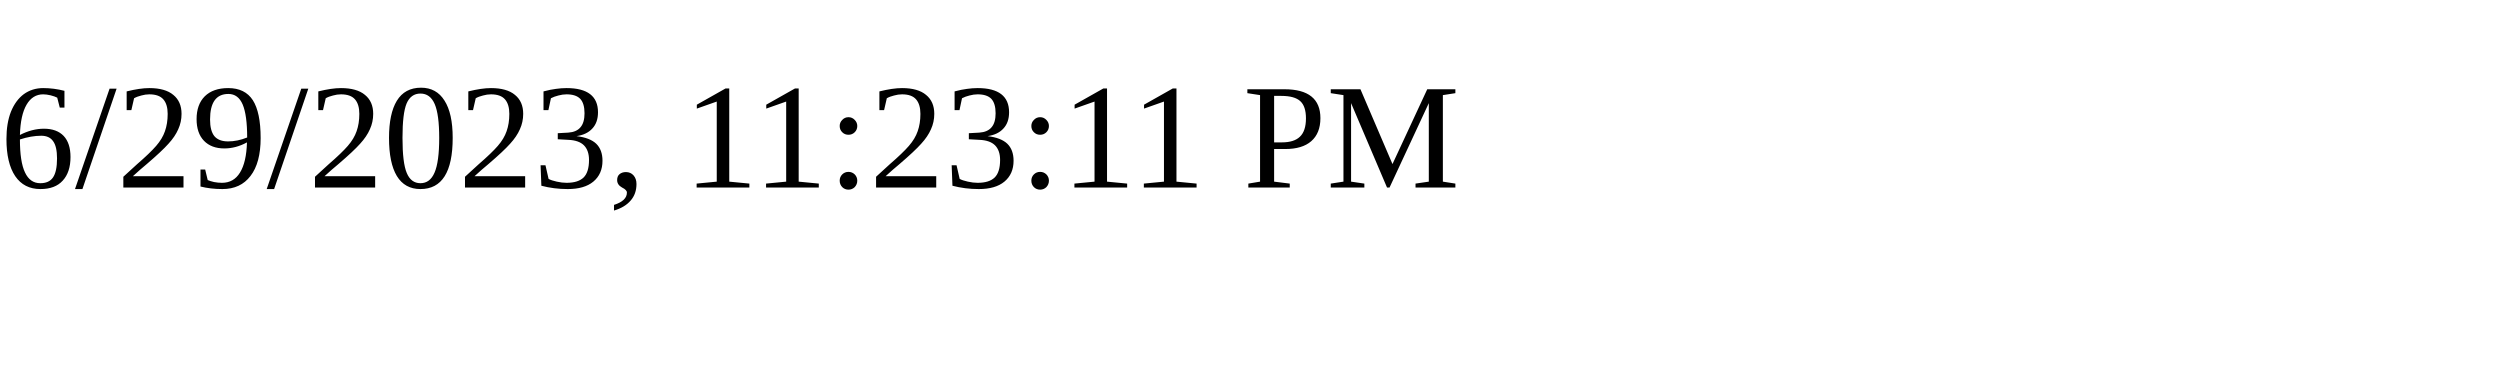
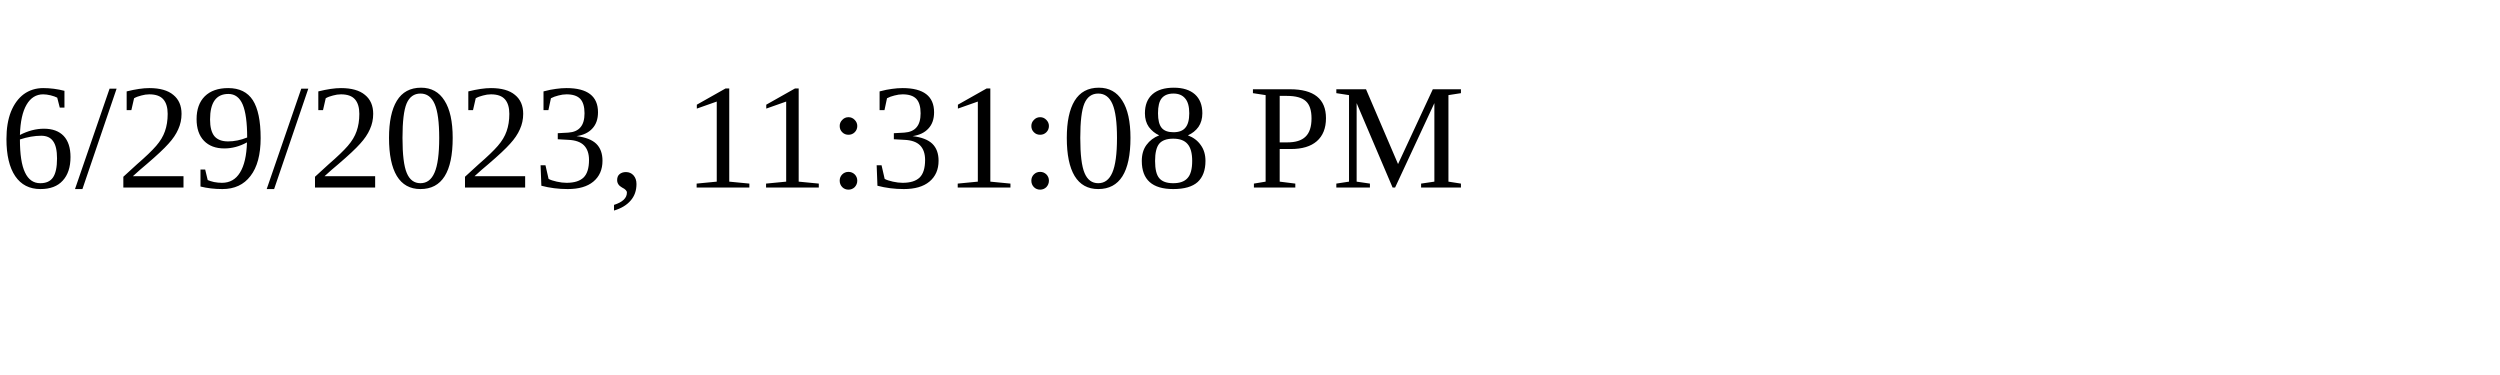
<svg xmlns="http://www.w3.org/2000/svg" height="30" width="200">
-   <text x="0" y="15">6/29/2023, 11:23:11 PM</text>
+   <text x="0" y="15">6/29/2023, 11:31:08 PM</text>
</svg>
